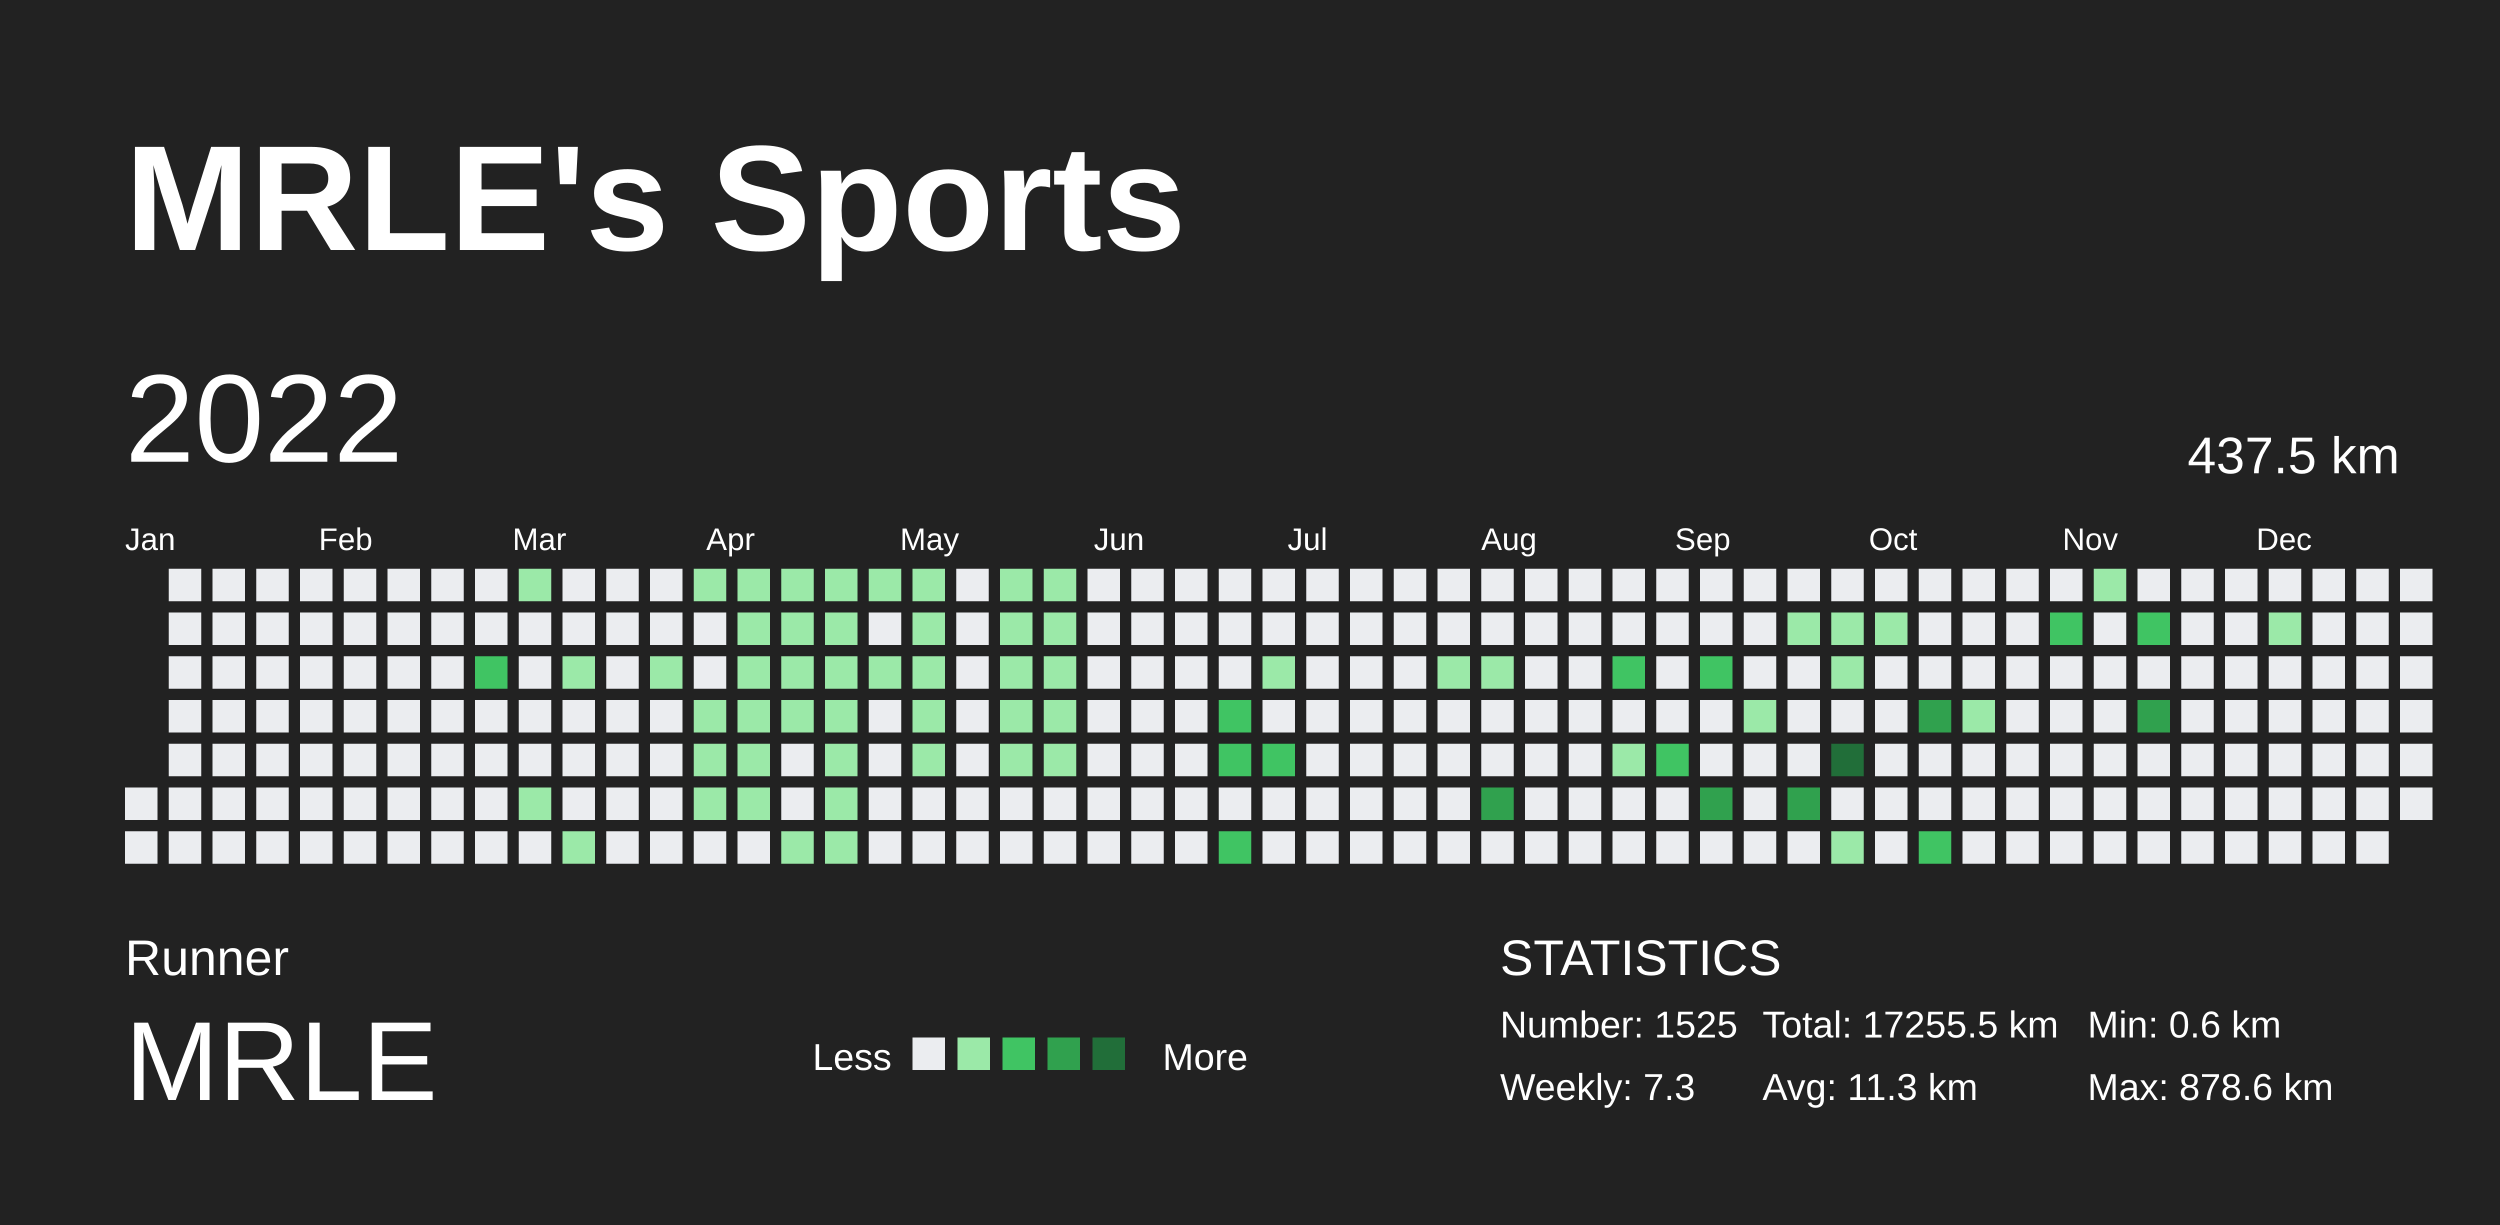
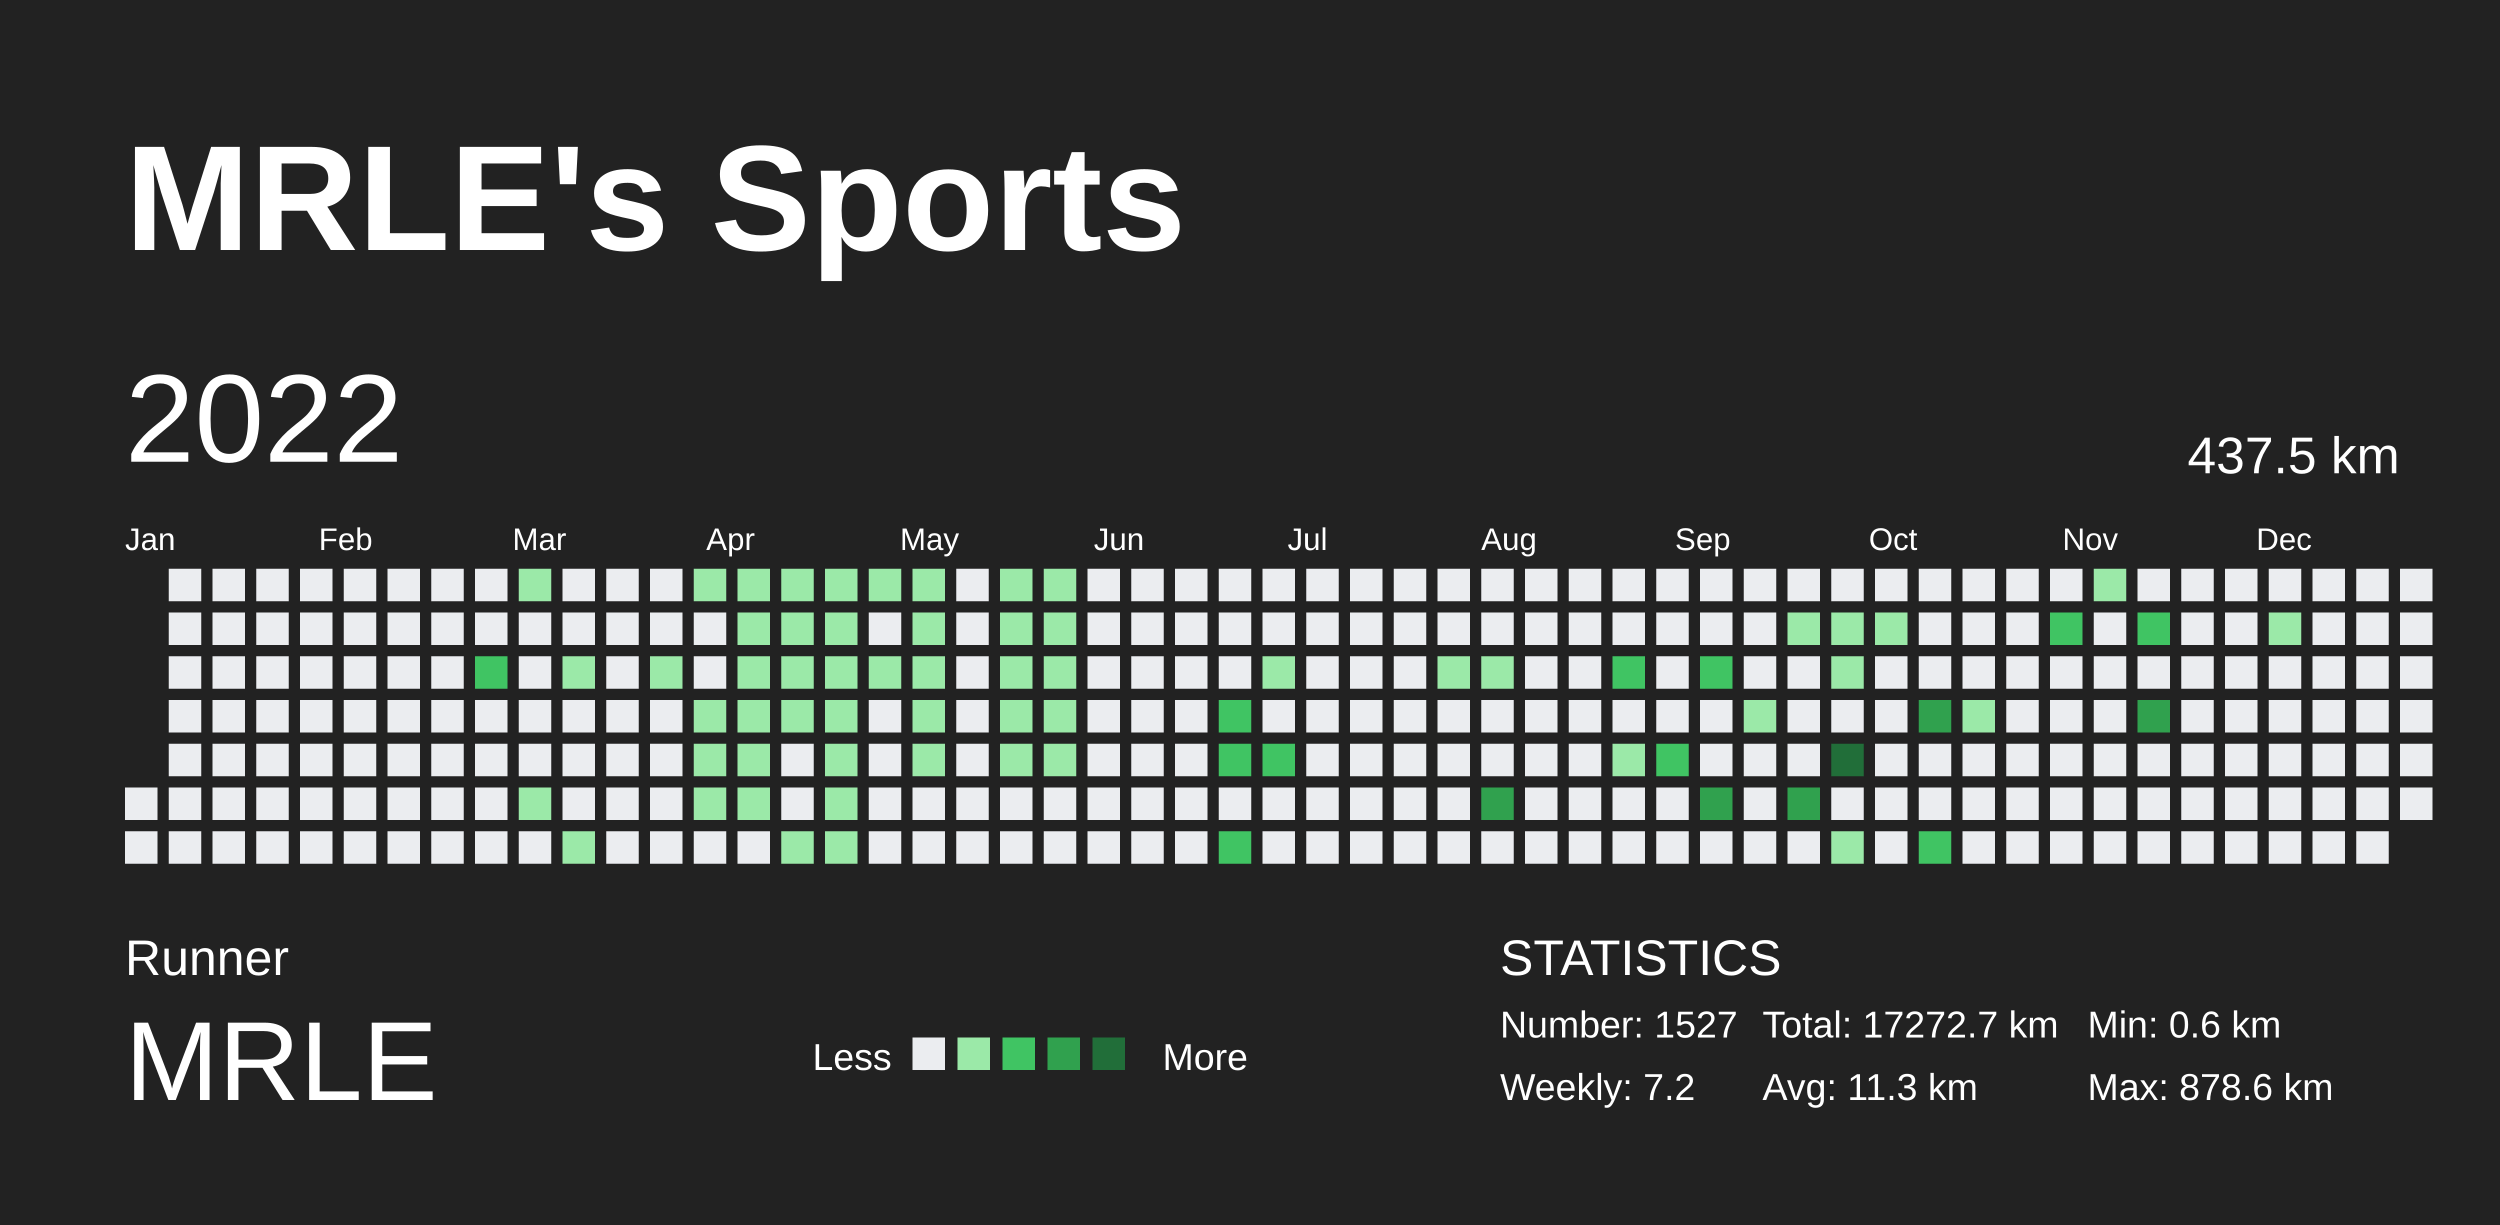
<svg xmlns="http://www.w3.org/2000/svg" baseProfile="full" height="98mm" version="1.1" viewBox="0,0,200,98" width="200mm">
  <defs />
  <rect fill="#222222" height="98" width="200" x="0" y="0" />
  <text fill="#FFFFFF" style="font-size:12px; font-family:Arial; font-weight:bold;" x="10" y="20">MRLE's Sports</text>
  <text fill="#FFFFFF" style="font-size:4px; font-family:Arial" x="10" y="78">Runner</text>
  <text fill="#FFFFFF" style="font-size:9px; font-family:Arial" x="10" y="88">MRLE</text>
  <text fill="#FFFFFF" style="font-size:3px; font-family:Arial" x="65" y="85.6">Less</text>
  <rect fill="#ebedf0" height="2.6" width="2.6" x="73" y="83" />
  <rect fill="#9be9a8" height="2.6" width="2.6" x="76.6" y="83" />
  <rect fill="#40c463" height="2.6" width="2.6" x="80.2" y="83" />
  <rect fill="#30a14e" height="2.6" width="2.6" x="83.8" y="83" />
  <rect fill="#216e39" height="2.6" width="2.6" x="87.4" y="83" />
  <text fill="#FFFFFF" style="font-size:3px; font-family:Arial" x="93" y="85.6">More</text>
  <text fill="#FFFFFF" style="font-size:4px; font-family:Arial" x="120" y="78">STATISTICS</text>
-   <text fill="#FFFFFF" style="font-size:3px; font-family:Arial" x="120" y="83">Number: 1525</text>
-   <text fill="#FFFFFF" style="font-size:3px; font-family:Arial" x="120" y="88">Weekly: 7.3</text>
-   <text fill="#FFFFFF" style="font-size:3px; font-family:Arial" x="141" y="83">Total: 17255.5 km</text>
+   <text fill="#FFFFFF" style="font-size:3px; font-family:Arial" x="120" y="83">Number: 1527</text>
+   <text fill="#FFFFFF" style="font-size:3px; font-family:Arial" x="120" y="88">Weekly: 7.2</text>
+   <text fill="#FFFFFF" style="font-size:3px; font-family:Arial" x="141" y="83">Total: 17272.7 km</text>
  <text fill="#FFFFFF" style="font-size:3px; font-family:Arial" x="141" y="88">Avg: 11.3 km</text>
  <text fill="#FFFFFF" style="font-size:3px; font-family:Arial" x="167" y="83">Min: 0.6 km</text>
  <text fill="#FFFFFF" style="font-size:3px; font-family:Arial" x="167" y="88">Max: 878.6 km</text>
  <text dominant-baseline="hanging" fill="#FFFFFF" style="font-size:10.0px; font-family:Arial;" x="10" y="30">2022</text>
  <text dominant-baseline="hanging" fill="#FFFFFF" style="font-size:4.125px; font-family:Arial;" x="175" y="35">437.5 km</text>
  <text fill="#FFFFFF" style="font-size:2.5px; font-family:Arial" x="10.0" y="44">Jan</text>
  <text fill="#FFFFFF" style="font-size:2.5px; font-family:Arial" x="25.5" y="44">Feb</text>
  <text fill="#FFFFFF" style="font-size:2.5px; font-family:Arial" x="41.0" y="44">Mar</text>
  <text fill="#FFFFFF" style="font-size:2.5px; font-family:Arial" x="56.5" y="44">Apr</text>
  <text fill="#FFFFFF" style="font-size:2.5px; font-family:Arial" x="72.0" y="44">May</text>
  <text fill="#FFFFFF" style="font-size:2.5px; font-family:Arial" x="87.5" y="44">Jun</text>
  <text fill="#FFFFFF" style="font-size:2.5px; font-family:Arial" x="103.0" y="44">Jul</text>
  <text fill="#FFFFFF" style="font-size:2.5px; font-family:Arial" x="118.5" y="44">Aug</text>
  <text fill="#FFFFFF" style="font-size:2.5px; font-family:Arial" x="134.0" y="44">Sep</text>
  <text fill="#FFFFFF" style="font-size:2.5px; font-family:Arial" x="149.5" y="44">Oct</text>
  <text fill="#FFFFFF" style="font-size:2.5px; font-family:Arial" x="165.0" y="44">Nov</text>
  <text fill="#FFFFFF" style="font-size:2.5px; font-family:Arial" x="180.5" y="44">Dec</text>
  <rect fill="#ebedf0" height="2.6" width="2.6" x="10.0" y="63.0" />
  <rect fill="#ebedf0" height="2.6" width="2.6" x="10.0" y="66.5" />
  <rect fill="#ebedf0" height="2.6" width="2.6" x="13.5" y="45.5" />
  <rect fill="#ebedf0" height="2.6" width="2.6" x="13.5" y="49.0" />
  <rect fill="#ebedf0" height="2.6" width="2.6" x="13.5" y="52.5" />
  <rect fill="#ebedf0" height="2.6" width="2.6" x="13.5" y="56.0" />
  <rect fill="#ebedf0" height="2.6" width="2.6" x="13.5" y="59.5" />
  <rect fill="#ebedf0" height="2.6" width="2.6" x="13.5" y="63.0" />
  <rect fill="#ebedf0" height="2.6" width="2.6" x="13.5" y="66.5" />
  <rect fill="#ebedf0" height="2.6" width="2.6" x="17.0" y="45.5" />
  <rect fill="#ebedf0" height="2.6" width="2.6" x="17.0" y="49.0" />
  <rect fill="#ebedf0" height="2.6" width="2.6" x="17.0" y="52.5" />
  <rect fill="#ebedf0" height="2.6" width="2.6" x="17.0" y="56.0" />
  <rect fill="#ebedf0" height="2.6" width="2.6" x="17.0" y="59.5" />
  <rect fill="#ebedf0" height="2.6" width="2.6" x="17.0" y="63.0" />
  <rect fill="#ebedf0" height="2.6" width="2.6" x="17.0" y="66.5" />
  <rect fill="#ebedf0" height="2.6" width="2.6" x="20.5" y="45.5" />
  <rect fill="#ebedf0" height="2.6" width="2.6" x="20.5" y="49.0" />
  <rect fill="#ebedf0" height="2.6" width="2.6" x="20.5" y="52.5" />
  <rect fill="#ebedf0" height="2.6" width="2.6" x="20.5" y="56.0" />
  <rect fill="#ebedf0" height="2.6" width="2.6" x="20.5" y="59.5" />
  <rect fill="#ebedf0" height="2.6" width="2.6" x="20.5" y="63.0" />
  <rect fill="#ebedf0" height="2.6" width="2.6" x="20.5" y="66.5" />
  <rect fill="#ebedf0" height="2.6" width="2.6" x="24.0" y="45.5" />
  <rect fill="#ebedf0" height="2.6" width="2.6" x="24.0" y="49.0" />
  <rect fill="#ebedf0" height="2.6" width="2.6" x="24.0" y="52.5" />
  <rect fill="#ebedf0" height="2.6" width="2.6" x="24.0" y="56.0" />
  <rect fill="#ebedf0" height="2.6" width="2.6" x="24.0" y="59.5" />
  <rect fill="#ebedf0" height="2.6" width="2.6" x="24.0" y="63.0" />
  <rect fill="#ebedf0" height="2.6" width="2.6" x="24.0" y="66.5" />
  <rect fill="#ebedf0" height="2.6" width="2.6" x="27.5" y="45.5" />
  <rect fill="#ebedf0" height="2.6" width="2.6" x="27.5" y="49.0" />
  <rect fill="#ebedf0" height="2.6" width="2.6" x="27.5" y="52.5" />
  <rect fill="#ebedf0" height="2.6" width="2.6" x="27.5" y="56.0" />
  <rect fill="#ebedf0" height="2.6" width="2.6" x="27.5" y="59.5" />
  <rect fill="#ebedf0" height="2.6" width="2.6" x="27.5" y="63.0" />
  <rect fill="#ebedf0" height="2.6" width="2.6" x="27.5" y="66.5" />
  <rect fill="#ebedf0" height="2.6" width="2.6" x="31.0" y="45.5" />
  <rect fill="#ebedf0" height="2.6" width="2.6" x="31.0" y="49.0" />
  <rect fill="#ebedf0" height="2.6" width="2.6" x="31.0" y="52.5" />
  <rect fill="#ebedf0" height="2.6" width="2.6" x="31.0" y="56.0" />
  <rect fill="#ebedf0" height="2.6" width="2.6" x="31.0" y="59.5" />
  <rect fill="#ebedf0" height="2.6" width="2.6" x="31.0" y="63.0" />
  <rect fill="#ebedf0" height="2.6" width="2.6" x="31.0" y="66.5" />
  <rect fill="#ebedf0" height="2.6" width="2.6" x="34.5" y="45.5" />
  <rect fill="#ebedf0" height="2.6" width="2.6" x="34.5" y="49.0" />
  <rect fill="#ebedf0" height="2.6" width="2.6" x="34.5" y="52.5" />
  <rect fill="#ebedf0" height="2.6" width="2.6" x="34.5" y="56.0" />
  <rect fill="#ebedf0" height="2.6" width="2.6" x="34.5" y="59.5" />
  <rect fill="#ebedf0" height="2.6" width="2.6" x="34.5" y="63.0" />
  <rect fill="#ebedf0" height="2.6" width="2.6" x="34.5" y="66.5" />
  <rect fill="#ebedf0" height="2.6" width="2.6" x="38.0" y="45.5" />
  <rect fill="#ebedf0" height="2.6" width="2.6" x="38.0" y="49.0" />
  <rect fill="#40c463" height="2.6" width="2.6" x="38.0" y="52.5" />
  <rect fill="#ebedf0" height="2.6" width="2.6" x="38.0" y="56.0" />
  <rect fill="#ebedf0" height="2.6" width="2.6" x="38.0" y="59.5" />
  <rect fill="#ebedf0" height="2.6" width="2.6" x="38.0" y="63.0" />
  <rect fill="#ebedf0" height="2.6" width="2.6" x="38.0" y="66.5" />
  <rect fill="#9be9a8" height="2.6" width="2.6" x="41.5" y="45.5" />
  <rect fill="#ebedf0" height="2.6" width="2.6" x="41.5" y="49.0" />
  <rect fill="#ebedf0" height="2.6" width="2.6" x="41.5" y="52.5" />
  <rect fill="#ebedf0" height="2.6" width="2.6" x="41.5" y="56.0" />
  <rect fill="#ebedf0" height="2.6" width="2.6" x="41.5" y="59.5" />
  <rect fill="#9be9a8" height="2.6" width="2.6" x="41.5" y="63.0" />
  <rect fill="#ebedf0" height="2.6" width="2.6" x="41.5" y="66.5" />
  <rect fill="#ebedf0" height="2.6" width="2.6" x="45.0" y="45.5" />
  <rect fill="#ebedf0" height="2.6" width="2.6" x="45.0" y="49.0" />
  <rect fill="#9be9a8" height="2.6" width="2.6" x="45.0" y="52.5" />
  <rect fill="#ebedf0" height="2.6" width="2.6" x="45.0" y="56.0" />
  <rect fill="#ebedf0" height="2.6" width="2.6" x="45.0" y="59.5" />
  <rect fill="#ebedf0" height="2.6" width="2.6" x="45.0" y="63.0" />
  <rect fill="#9be9a8" height="2.6" width="2.6" x="45.0" y="66.5" />
  <rect fill="#ebedf0" height="2.6" width="2.6" x="48.5" y="45.5" />
  <rect fill="#ebedf0" height="2.6" width="2.6" x="48.5" y="49.0" />
  <rect fill="#ebedf0" height="2.6" width="2.6" x="48.5" y="52.5" />
  <rect fill="#ebedf0" height="2.6" width="2.6" x="48.5" y="56.0" />
  <rect fill="#ebedf0" height="2.6" width="2.6" x="48.5" y="59.5" />
  <rect fill="#ebedf0" height="2.6" width="2.6" x="48.5" y="63.0" />
  <rect fill="#ebedf0" height="2.6" width="2.6" x="48.5" y="66.5" />
  <rect fill="#ebedf0" height="2.6" width="2.6" x="52.0" y="45.5" />
  <rect fill="#ebedf0" height="2.6" width="2.6" x="52.0" y="49.0" />
  <rect fill="#9be9a8" height="2.6" width="2.6" x="52.0" y="52.5" />
  <rect fill="#ebedf0" height="2.6" width="2.6" x="52.0" y="56.0" />
  <rect fill="#ebedf0" height="2.6" width="2.6" x="52.0" y="59.5" />
  <rect fill="#ebedf0" height="2.6" width="2.6" x="52.0" y="63.0" />
  <rect fill="#ebedf0" height="2.6" width="2.6" x="52.0" y="66.5" />
  <rect fill="#9be9a8" height="2.6" width="2.6" x="55.5" y="45.5" />
  <rect fill="#ebedf0" height="2.6" width="2.6" x="55.5" y="49.0" />
  <rect fill="#ebedf0" height="2.6" width="2.6" x="55.5" y="52.5" />
  <rect fill="#9be9a8" height="2.6" width="2.6" x="55.5" y="56.0" />
  <rect fill="#9be9a8" height="2.6" width="2.6" x="55.5" y="59.5" />
  <rect fill="#9be9a8" height="2.6" width="2.6" x="55.5" y="63.0" />
  <rect fill="#ebedf0" height="2.6" width="2.6" x="55.5" y="66.5" />
  <rect fill="#9be9a8" height="2.6" width="2.6" x="59.0" y="45.5" />
  <rect fill="#9be9a8" height="2.6" width="2.6" x="59.0" y="49.0" />
  <rect fill="#9be9a8" height="2.6" width="2.6" x="59.0" y="52.5" />
  <rect fill="#9be9a8" height="2.6" width="2.6" x="59.0" y="56.0" />
  <rect fill="#9be9a8" height="2.6" width="2.6" x="59.0" y="59.5" />
  <rect fill="#9be9a8" height="2.6" width="2.6" x="59.0" y="63.0" />
  <rect fill="#ebedf0" height="2.6" width="2.6" x="59.0" y="66.5" />
  <rect fill="#9be9a8" height="2.6" width="2.6" x="62.5" y="45.5" />
  <rect fill="#9be9a8" height="2.6" width="2.6" x="62.5" y="49.0" />
  <rect fill="#9be9a8" height="2.6" width="2.6" x="62.5" y="52.5" />
  <rect fill="#9be9a8" height="2.6" width="2.6" x="62.5" y="56.0" />
  <rect fill="#ebedf0" height="2.6" width="2.6" x="62.5" y="59.5" />
  <rect fill="#ebedf0" height="2.6" width="2.6" x="62.5" y="63.0" />
  <rect fill="#9be9a8" height="2.6" width="2.6" x="62.5" y="66.5" />
  <rect fill="#9be9a8" height="2.6" width="2.6" x="66.0" y="45.5" />
  <rect fill="#9be9a8" height="2.6" width="2.6" x="66.0" y="49.0" />
  <rect fill="#9be9a8" height="2.6" width="2.6" x="66.0" y="52.5" />
  <rect fill="#9be9a8" height="2.6" width="2.6" x="66.0" y="56.0" />
  <rect fill="#9be9a8" height="2.6" width="2.6" x="66.0" y="59.5" />
  <rect fill="#9be9a8" height="2.6" width="2.6" x="66.0" y="63.0" />
  <rect fill="#9be9a8" height="2.6" width="2.6" x="66.0" y="66.5" />
  <rect fill="#9be9a8" height="2.6" width="2.6" x="69.5" y="45.5" />
  <rect fill="#ebedf0" height="2.6" width="2.6" x="69.5" y="49.0" />
  <rect fill="#9be9a8" height="2.6" width="2.6" x="69.5" y="52.5" />
  <rect fill="#ebedf0" height="2.6" width="2.6" x="69.5" y="56.0" />
  <rect fill="#ebedf0" height="2.6" width="2.6" x="69.5" y="59.5" />
  <rect fill="#ebedf0" height="2.6" width="2.6" x="69.5" y="63.0" />
  <rect fill="#ebedf0" height="2.6" width="2.6" x="69.5" y="66.5" />
  <rect fill="#9be9a8" height="2.6" width="2.6" x="73.0" y="45.5" />
  <rect fill="#9be9a8" height="2.6" width="2.6" x="73.0" y="49.0" />
  <rect fill="#9be9a8" height="2.6" width="2.6" x="73.0" y="52.5" />
  <rect fill="#9be9a8" height="2.6" width="2.6" x="73.0" y="56.0" />
  <rect fill="#9be9a8" height="2.6" width="2.6" x="73.0" y="59.5" />
  <rect fill="#ebedf0" height="2.6" width="2.6" x="73.0" y="63.0" />
  <rect fill="#ebedf0" height="2.6" width="2.6" x="73.0" y="66.5" />
  <rect fill="#ebedf0" height="2.6" width="2.6" x="76.5" y="45.5" />
  <rect fill="#ebedf0" height="2.6" width="2.6" x="76.5" y="49.0" />
  <rect fill="#ebedf0" height="2.6" width="2.6" x="76.5" y="52.5" />
  <rect fill="#ebedf0" height="2.6" width="2.6" x="76.5" y="56.0" />
  <rect fill="#ebedf0" height="2.6" width="2.6" x="76.5" y="59.5" />
  <rect fill="#ebedf0" height="2.6" width="2.6" x="76.5" y="63.0" />
  <rect fill="#ebedf0" height="2.6" width="2.6" x="76.5" y="66.5" />
  <rect fill="#9be9a8" height="2.6" width="2.6" x="80.0" y="45.5" />
  <rect fill="#9be9a8" height="2.6" width="2.6" x="80.0" y="49.0" />
  <rect fill="#9be9a8" height="2.6" width="2.6" x="80.0" y="52.5" />
  <rect fill="#9be9a8" height="2.6" width="2.6" x="80.0" y="56.0" />
  <rect fill="#9be9a8" height="2.6" width="2.6" x="80.0" y="59.5" />
  <rect fill="#ebedf0" height="2.6" width="2.6" x="80.0" y="63.0" />
  <rect fill="#ebedf0" height="2.6" width="2.6" x="80.0" y="66.5" />
  <rect fill="#9be9a8" height="2.6" width="2.6" x="83.5" y="45.5" />
  <rect fill="#9be9a8" height="2.6" width="2.6" x="83.5" y="49.0" />
  <rect fill="#9be9a8" height="2.6" width="2.6" x="83.5" y="52.5" />
  <rect fill="#9be9a8" height="2.6" width="2.6" x="83.5" y="56.0" />
  <rect fill="#9be9a8" height="2.6" width="2.6" x="83.5" y="59.5" />
  <rect fill="#ebedf0" height="2.6" width="2.6" x="83.5" y="63.0" />
  <rect fill="#ebedf0" height="2.6" width="2.6" x="83.5" y="66.5" />
  <rect fill="#ebedf0" height="2.6" width="2.6" x="87.0" y="45.5" />
  <rect fill="#ebedf0" height="2.6" width="2.6" x="87.0" y="49.0" />
  <rect fill="#ebedf0" height="2.6" width="2.6" x="87.0" y="52.5" />
  <rect fill="#ebedf0" height="2.6" width="2.6" x="87.0" y="56.0" />
  <rect fill="#ebedf0" height="2.6" width="2.6" x="87.0" y="59.5" />
  <rect fill="#ebedf0" height="2.6" width="2.6" x="87.0" y="63.0" />
  <rect fill="#ebedf0" height="2.6" width="2.6" x="87.0" y="66.5" />
  <rect fill="#ebedf0" height="2.6" width="2.6" x="90.5" y="45.5" />
  <rect fill="#ebedf0" height="2.6" width="2.6" x="90.5" y="49.0" />
  <rect fill="#ebedf0" height="2.6" width="2.6" x="90.5" y="52.5" />
  <rect fill="#ebedf0" height="2.6" width="2.6" x="90.5" y="56.0" />
  <rect fill="#ebedf0" height="2.6" width="2.6" x="90.5" y="59.5" />
  <rect fill="#ebedf0" height="2.6" width="2.6" x="90.5" y="63.0" />
  <rect fill="#ebedf0" height="2.6" width="2.6" x="90.5" y="66.5" />
  <rect fill="#ebedf0" height="2.6" width="2.6" x="94.0" y="45.5" />
  <rect fill="#ebedf0" height="2.6" width="2.6" x="94.0" y="49.0" />
  <rect fill="#ebedf0" height="2.6" width="2.6" x="94.0" y="52.5" />
  <rect fill="#ebedf0" height="2.6" width="2.6" x="94.0" y="56.0" />
  <rect fill="#ebedf0" height="2.6" width="2.6" x="94.0" y="59.5" />
  <rect fill="#ebedf0" height="2.6" width="2.6" x="94.0" y="63.0" />
  <rect fill="#ebedf0" height="2.6" width="2.6" x="94.0" y="66.5" />
  <rect fill="#ebedf0" height="2.6" width="2.6" x="97.5" y="45.5" />
  <rect fill="#ebedf0" height="2.6" width="2.6" x="97.5" y="49.0" />
  <rect fill="#ebedf0" height="2.6" width="2.6" x="97.5" y="52.5" />
  <rect fill="#40c463" height="2.6" width="2.6" x="97.5" y="56.0" />
  <rect fill="#40c463" height="2.6" width="2.6" x="97.5" y="59.5" />
  <rect fill="#ebedf0" height="2.6" width="2.6" x="97.5" y="63.0" />
  <rect fill="#40c463" height="2.6" width="2.6" x="97.5" y="66.5" />
  <rect fill="#ebedf0" height="2.6" width="2.6" x="101.0" y="45.5" />
  <rect fill="#ebedf0" height="2.6" width="2.6" x="101.0" y="49.0" />
  <rect fill="#9be9a8" height="2.6" width="2.6" x="101.0" y="52.5" />
  <rect fill="#ebedf0" height="2.6" width="2.6" x="101.0" y="56.0" />
  <rect fill="#40c463" height="2.6" width="2.6" x="101.0" y="59.5" />
  <rect fill="#ebedf0" height="2.6" width="2.6" x="101.0" y="63.0" />
  <rect fill="#ebedf0" height="2.6" width="2.6" x="101.0" y="66.5" />
  <rect fill="#ebedf0" height="2.6" width="2.6" x="104.5" y="45.5" />
  <rect fill="#ebedf0" height="2.6" width="2.6" x="104.5" y="49.0" />
  <rect fill="#ebedf0" height="2.6" width="2.6" x="104.5" y="52.5" />
  <rect fill="#ebedf0" height="2.6" width="2.6" x="104.5" y="56.0" />
  <rect fill="#ebedf0" height="2.6" width="2.6" x="104.5" y="59.5" />
  <rect fill="#ebedf0" height="2.6" width="2.6" x="104.5" y="63.0" />
  <rect fill="#ebedf0" height="2.6" width="2.6" x="104.5" y="66.5" />
  <rect fill="#ebedf0" height="2.6" width="2.6" x="108.0" y="45.5" />
  <rect fill="#ebedf0" height="2.6" width="2.6" x="108.0" y="49.0" />
  <rect fill="#ebedf0" height="2.6" width="2.6" x="108.0" y="52.5" />
  <rect fill="#ebedf0" height="2.6" width="2.6" x="108.0" y="56.0" />
  <rect fill="#ebedf0" height="2.6" width="2.6" x="108.0" y="59.5" />
  <rect fill="#ebedf0" height="2.6" width="2.6" x="108.0" y="63.0" />
  <rect fill="#ebedf0" height="2.6" width="2.6" x="108.0" y="66.5" />
  <rect fill="#ebedf0" height="2.6" width="2.6" x="111.5" y="45.5" />
  <rect fill="#ebedf0" height="2.6" width="2.6" x="111.5" y="49.0" />
  <rect fill="#ebedf0" height="2.6" width="2.6" x="111.5" y="52.5" />
  <rect fill="#ebedf0" height="2.6" width="2.6" x="111.5" y="56.0" />
  <rect fill="#ebedf0" height="2.6" width="2.6" x="111.5" y="59.5" />
  <rect fill="#ebedf0" height="2.6" width="2.6" x="111.5" y="63.0" />
  <rect fill="#ebedf0" height="2.6" width="2.6" x="111.5" y="66.5" />
  <rect fill="#ebedf0" height="2.6" width="2.6" x="115.0" y="45.5" />
  <rect fill="#ebedf0" height="2.6" width="2.6" x="115.0" y="49.0" />
  <rect fill="#9be9a8" height="2.6" width="2.6" x="115.0" y="52.5" />
  <rect fill="#ebedf0" height="2.6" width="2.6" x="115.0" y="56.0" />
  <rect fill="#ebedf0" height="2.6" width="2.6" x="115.0" y="59.5" />
  <rect fill="#ebedf0" height="2.6" width="2.6" x="115.0" y="63.0" />
  <rect fill="#ebedf0" height="2.6" width="2.6" x="115.0" y="66.5" />
  <rect fill="#ebedf0" height="2.6" width="2.6" x="118.5" y="45.5" />
  <rect fill="#ebedf0" height="2.6" width="2.6" x="118.5" y="49.0" />
  <rect fill="#9be9a8" height="2.6" width="2.6" x="118.5" y="52.5" />
  <rect fill="#ebedf0" height="2.6" width="2.6" x="118.5" y="56.0" />
  <rect fill="#ebedf0" height="2.6" width="2.6" x="118.5" y="59.5" />
  <rect fill="#30a14e" height="2.6" width="2.6" x="118.5" y="63.0" />
  <rect fill="#ebedf0" height="2.6" width="2.6" x="118.5" y="66.5" />
  <rect fill="#ebedf0" height="2.6" width="2.6" x="122.0" y="45.5" />
  <rect fill="#ebedf0" height="2.6" width="2.6" x="122.0" y="49.0" />
  <rect fill="#ebedf0" height="2.6" width="2.6" x="122.0" y="52.5" />
  <rect fill="#ebedf0" height="2.6" width="2.6" x="122.0" y="56.0" />
  <rect fill="#ebedf0" height="2.6" width="2.6" x="122.0" y="59.5" />
  <rect fill="#ebedf0" height="2.6" width="2.6" x="122.0" y="63.0" />
  <rect fill="#ebedf0" height="2.6" width="2.6" x="122.0" y="66.5" />
  <rect fill="#ebedf0" height="2.6" width="2.6" x="125.5" y="45.5" />
  <rect fill="#ebedf0" height="2.6" width="2.6" x="125.5" y="49.0" />
  <rect fill="#ebedf0" height="2.6" width="2.6" x="125.5" y="52.5" />
  <rect fill="#ebedf0" height="2.6" width="2.6" x="125.5" y="56.0" />
  <rect fill="#ebedf0" height="2.6" width="2.6" x="125.5" y="59.5" />
  <rect fill="#ebedf0" height="2.6" width="2.6" x="125.5" y="63.0" />
  <rect fill="#ebedf0" height="2.6" width="2.6" x="125.5" y="66.5" />
  <rect fill="#ebedf0" height="2.6" width="2.6" x="129.0" y="45.5" />
  <rect fill="#ebedf0" height="2.6" width="2.6" x="129.0" y="49.0" />
  <rect fill="#40c463" height="2.6" width="2.6" x="129.0" y="52.5" />
  <rect fill="#ebedf0" height="2.6" width="2.6" x="129.0" y="56.0" />
  <rect fill="#9be9a8" height="2.6" width="2.6" x="129.0" y="59.5" />
  <rect fill="#ebedf0" height="2.6" width="2.6" x="129.0" y="63.0" />
  <rect fill="#ebedf0" height="2.6" width="2.6" x="129.0" y="66.5" />
  <rect fill="#ebedf0" height="2.6" width="2.6" x="132.5" y="45.5" />
  <rect fill="#ebedf0" height="2.6" width="2.6" x="132.5" y="49.0" />
  <rect fill="#ebedf0" height="2.6" width="2.6" x="132.5" y="52.5" />
  <rect fill="#ebedf0" height="2.6" width="2.6" x="132.5" y="56.0" />
  <rect fill="#40c463" height="2.6" width="2.6" x="132.5" y="59.5" />
  <rect fill="#ebedf0" height="2.6" width="2.6" x="132.5" y="63.0" />
  <rect fill="#ebedf0" height="2.6" width="2.6" x="132.5" y="66.5" />
  <rect fill="#ebedf0" height="2.6" width="2.6" x="136.0" y="45.5" />
  <rect fill="#ebedf0" height="2.6" width="2.6" x="136.0" y="49.0" />
  <rect fill="#40c463" height="2.6" width="2.6" x="136.0" y="52.5" />
  <rect fill="#ebedf0" height="2.6" width="2.6" x="136.0" y="56.0" />
  <rect fill="#ebedf0" height="2.6" width="2.6" x="136.0" y="59.5" />
  <rect fill="#30a14e" height="2.6" width="2.6" x="136.0" y="63.0" />
  <rect fill="#ebedf0" height="2.6" width="2.6" x="136.0" y="66.5" />
  <rect fill="#ebedf0" height="2.6" width="2.6" x="139.5" y="45.5" />
  <rect fill="#ebedf0" height="2.6" width="2.6" x="139.5" y="49.0" />
  <rect fill="#ebedf0" height="2.6" width="2.6" x="139.5" y="52.5" />
  <rect fill="#9be9a8" height="2.6" width="2.6" x="139.5" y="56.0" />
  <rect fill="#ebedf0" height="2.6" width="2.6" x="139.5" y="59.5" />
  <rect fill="#ebedf0" height="2.6" width="2.6" x="139.5" y="63.0" />
  <rect fill="#ebedf0" height="2.6" width="2.6" x="139.5" y="66.5" />
  <rect fill="#ebedf0" height="2.6" width="2.6" x="143.0" y="45.5" />
  <rect fill="#9be9a8" height="2.6" width="2.6" x="143.0" y="49.0" />
  <rect fill="#ebedf0" height="2.6" width="2.6" x="143.0" y="52.5" />
  <rect fill="#ebedf0" height="2.6" width="2.6" x="143.0" y="56.0" />
  <rect fill="#ebedf0" height="2.6" width="2.6" x="143.0" y="59.5" />
  <rect fill="#30a14e" height="2.6" width="2.6" x="143.0" y="63.0" />
  <rect fill="#ebedf0" height="2.6" width="2.6" x="143.0" y="66.5" />
  <rect fill="#ebedf0" height="2.6" width="2.6" x="146.5" y="45.5" />
  <rect fill="#9be9a8" height="2.6" width="2.6" x="146.5" y="49.0" />
  <rect fill="#9be9a8" height="2.6" width="2.6" x="146.5" y="52.5" />
  <rect fill="#ebedf0" height="2.6" width="2.6" x="146.5" y="56.0" />
  <rect fill="#216e39" height="2.6" width="2.6" x="146.5" y="59.5" />
  <rect fill="#ebedf0" height="2.6" width="2.6" x="146.5" y="63.0" />
  <rect fill="#9be9a8" height="2.6" width="2.6" x="146.5" y="66.5" />
  <rect fill="#ebedf0" height="2.6" width="2.6" x="150.0" y="45.5" />
  <rect fill="#9be9a8" height="2.6" width="2.6" x="150.0" y="49.0" />
  <rect fill="#ebedf0" height="2.6" width="2.6" x="150.0" y="52.5" />
  <rect fill="#ebedf0" height="2.6" width="2.6" x="150.0" y="56.0" />
  <rect fill="#ebedf0" height="2.6" width="2.6" x="150.0" y="59.5" />
  <rect fill="#ebedf0" height="2.6" width="2.6" x="150.0" y="63.0" />
  <rect fill="#ebedf0" height="2.6" width="2.6" x="150.0" y="66.5" />
  <rect fill="#ebedf0" height="2.6" width="2.6" x="153.5" y="45.5" />
  <rect fill="#ebedf0" height="2.6" width="2.6" x="153.5" y="49.0" />
  <rect fill="#ebedf0" height="2.6" width="2.6" x="153.5" y="52.5" />
  <rect fill="#30a14e" height="2.6" width="2.6" x="153.5" y="56.0" />
  <rect fill="#ebedf0" height="2.6" width="2.6" x="153.5" y="59.5" />
  <rect fill="#ebedf0" height="2.6" width="2.6" x="153.5" y="63.0" />
  <rect fill="#40c463" height="2.6" width="2.6" x="153.5" y="66.5" />
  <rect fill="#ebedf0" height="2.6" width="2.6" x="157.0" y="45.5" />
  <rect fill="#ebedf0" height="2.6" width="2.6" x="157.0" y="49.0" />
  <rect fill="#ebedf0" height="2.6" width="2.6" x="157.0" y="52.5" />
  <rect fill="#9be9a8" height="2.6" width="2.6" x="157.0" y="56.0" />
  <rect fill="#ebedf0" height="2.6" width="2.6" x="157.0" y="59.5" />
  <rect fill="#ebedf0" height="2.6" width="2.6" x="157.0" y="63.0" />
  <rect fill="#ebedf0" height="2.6" width="2.6" x="157.0" y="66.5" />
  <rect fill="#ebedf0" height="2.6" width="2.6" x="160.5" y="45.5" />
  <rect fill="#ebedf0" height="2.6" width="2.6" x="160.5" y="49.0" />
  <rect fill="#ebedf0" height="2.6" width="2.6" x="160.5" y="52.5" />
  <rect fill="#ebedf0" height="2.6" width="2.6" x="160.5" y="56.0" />
  <rect fill="#ebedf0" height="2.6" width="2.6" x="160.5" y="59.5" />
  <rect fill="#ebedf0" height="2.6" width="2.6" x="160.5" y="63.0" />
  <rect fill="#ebedf0" height="2.6" width="2.6" x="160.5" y="66.5" />
  <rect fill="#ebedf0" height="2.6" width="2.6" x="164.0" y="45.5" />
  <rect fill="#40c463" height="2.6" width="2.6" x="164.0" y="49.0" />
  <rect fill="#ebedf0" height="2.6" width="2.6" x="164.0" y="52.5" />
  <rect fill="#ebedf0" height="2.6" width="2.6" x="164.0" y="56.0" />
  <rect fill="#ebedf0" height="2.6" width="2.6" x="164.0" y="59.5" />
  <rect fill="#ebedf0" height="2.6" width="2.6" x="164.0" y="63.0" />
  <rect fill="#ebedf0" height="2.6" width="2.6" x="164.0" y="66.5" />
  <rect fill="#9be9a8" height="2.6" width="2.6" x="167.5" y="45.5" />
  <rect fill="#ebedf0" height="2.6" width="2.6" x="167.5" y="49.0" />
  <rect fill="#ebedf0" height="2.6" width="2.6" x="167.5" y="52.5" />
  <rect fill="#ebedf0" height="2.6" width="2.6" x="167.5" y="56.0" />
  <rect fill="#ebedf0" height="2.6" width="2.6" x="167.5" y="59.5" />
  <rect fill="#ebedf0" height="2.6" width="2.6" x="167.5" y="63.0" />
  <rect fill="#ebedf0" height="2.6" width="2.6" x="167.5" y="66.5" />
  <rect fill="#ebedf0" height="2.6" width="2.6" x="171.0" y="45.5" />
  <rect fill="#40c463" height="2.6" width="2.6" x="171.0" y="49.0" />
  <rect fill="#ebedf0" height="2.6" width="2.6" x="171.0" y="52.5" />
  <rect fill="#30a14e" height="2.6" width="2.6" x="171.0" y="56.0" />
  <rect fill="#ebedf0" height="2.6" width="2.6" x="171.0" y="59.5" />
  <rect fill="#ebedf0" height="2.6" width="2.6" x="171.0" y="63.0" />
  <rect fill="#ebedf0" height="2.6" width="2.6" x="171.0" y="66.5" />
  <rect fill="#ebedf0" height="2.6" width="2.6" x="174.5" y="45.5" />
  <rect fill="#ebedf0" height="2.6" width="2.6" x="174.5" y="49.0" />
  <rect fill="#ebedf0" height="2.6" width="2.6" x="174.5" y="52.5" />
  <rect fill="#ebedf0" height="2.6" width="2.6" x="174.5" y="56.0" />
  <rect fill="#ebedf0" height="2.6" width="2.6" x="174.5" y="59.5" />
  <rect fill="#ebedf0" height="2.6" width="2.6" x="174.5" y="63.0" />
  <rect fill="#ebedf0" height="2.6" width="2.6" x="174.5" y="66.5" />
  <rect fill="#ebedf0" height="2.6" width="2.6" x="178.0" y="45.5" />
  <rect fill="#ebedf0" height="2.6" width="2.6" x="178.0" y="49.0" />
  <rect fill="#ebedf0" height="2.6" width="2.6" x="178.0" y="52.5" />
  <rect fill="#ebedf0" height="2.6" width="2.6" x="178.0" y="56.0" />
  <rect fill="#ebedf0" height="2.6" width="2.6" x="178.0" y="59.5" />
  <rect fill="#ebedf0" height="2.6" width="2.6" x="178.0" y="63.0" />
  <rect fill="#ebedf0" height="2.6" width="2.6" x="178.0" y="66.5" />
  <rect fill="#ebedf0" height="2.6" width="2.6" x="181.5" y="45.5" />
  <rect fill="#9be9a8" height="2.6" width="2.6" x="181.5" y="49.0" />
  <rect fill="#ebedf0" height="2.6" width="2.6" x="181.5" y="52.5" />
  <rect fill="#ebedf0" height="2.6" width="2.6" x="181.5" y="56.0" />
  <rect fill="#ebedf0" height="2.6" width="2.6" x="181.5" y="59.5" />
  <rect fill="#ebedf0" height="2.6" width="2.6" x="181.5" y="63.0" />
  <rect fill="#ebedf0" height="2.6" width="2.6" x="181.5" y="66.5" />
  <rect fill="#ebedf0" height="2.6" width="2.6" x="185.0" y="45.5" />
  <rect fill="#ebedf0" height="2.6" width="2.6" x="185.0" y="49.0" />
  <rect fill="#ebedf0" height="2.6" width="2.6" x="185.0" y="52.5" />
  <rect fill="#ebedf0" height="2.6" width="2.6" x="185.0" y="56.0" />
  <rect fill="#ebedf0" height="2.6" width="2.6" x="185.0" y="59.5" />
  <rect fill="#ebedf0" height="2.6" width="2.6" x="185.0" y="63.0" />
  <rect fill="#ebedf0" height="2.6" width="2.6" x="185.0" y="66.5" />
  <rect fill="#ebedf0" height="2.6" width="2.6" x="188.5" y="45.5" />
  <rect fill="#ebedf0" height="2.6" width="2.6" x="188.5" y="49.0" />
  <rect fill="#ebedf0" height="2.6" width="2.6" x="188.5" y="52.5" />
  <rect fill="#ebedf0" height="2.6" width="2.6" x="188.5" y="56.0" />
  <rect fill="#ebedf0" height="2.6" width="2.6" x="188.5" y="59.5" />
  <rect fill="#ebedf0" height="2.6" width="2.6" x="188.5" y="63.0" />
  <rect fill="#ebedf0" height="2.6" width="2.6" x="188.5" y="66.5" />
  <rect fill="#ebedf0" height="2.6" width="2.6" x="192.0" y="45.5" />
  <rect fill="#ebedf0" height="2.6" width="2.6" x="192.0" y="49.0" />
  <rect fill="#ebedf0" height="2.6" width="2.6" x="192.0" y="52.5" />
  <rect fill="#ebedf0" height="2.6" width="2.6" x="192.0" y="56.0" />
  <rect fill="#ebedf0" height="2.6" width="2.6" x="192.0" y="59.5" />
  <rect fill="#ebedf0" height="2.6" width="2.6" x="192.0" y="63.0" />
</svg>
